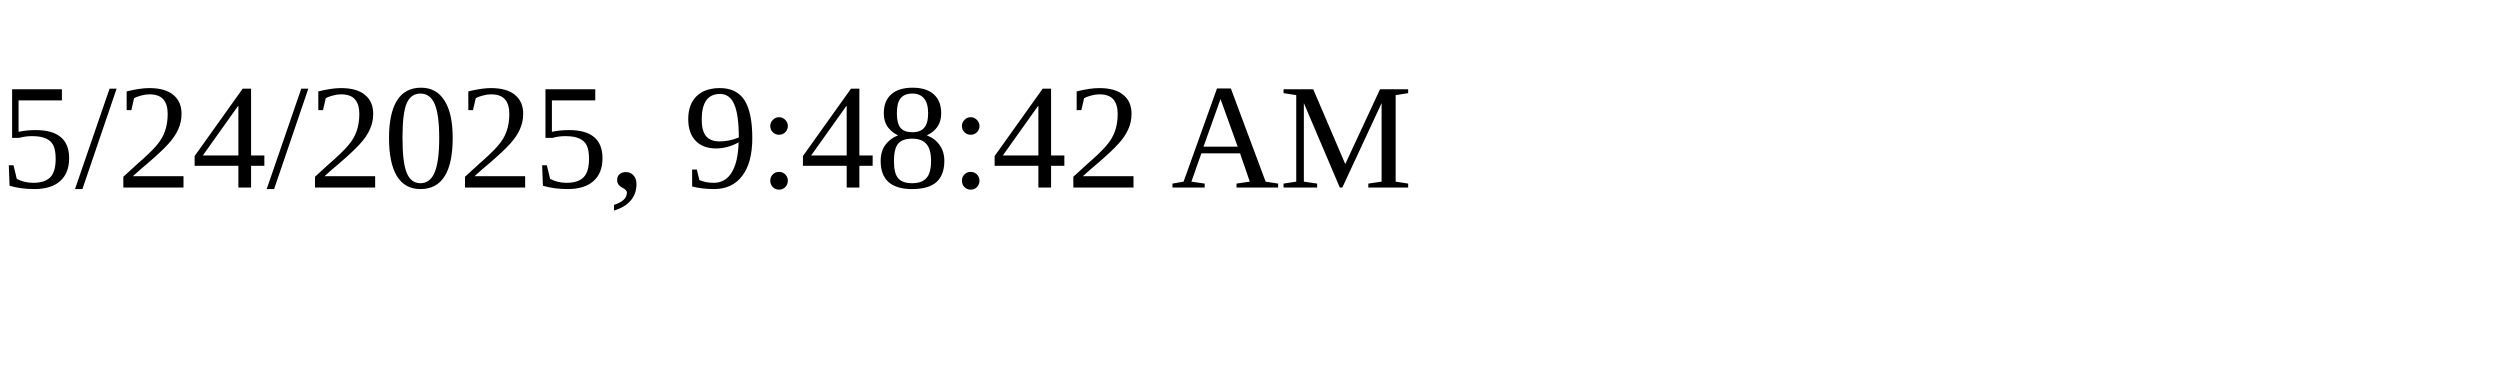
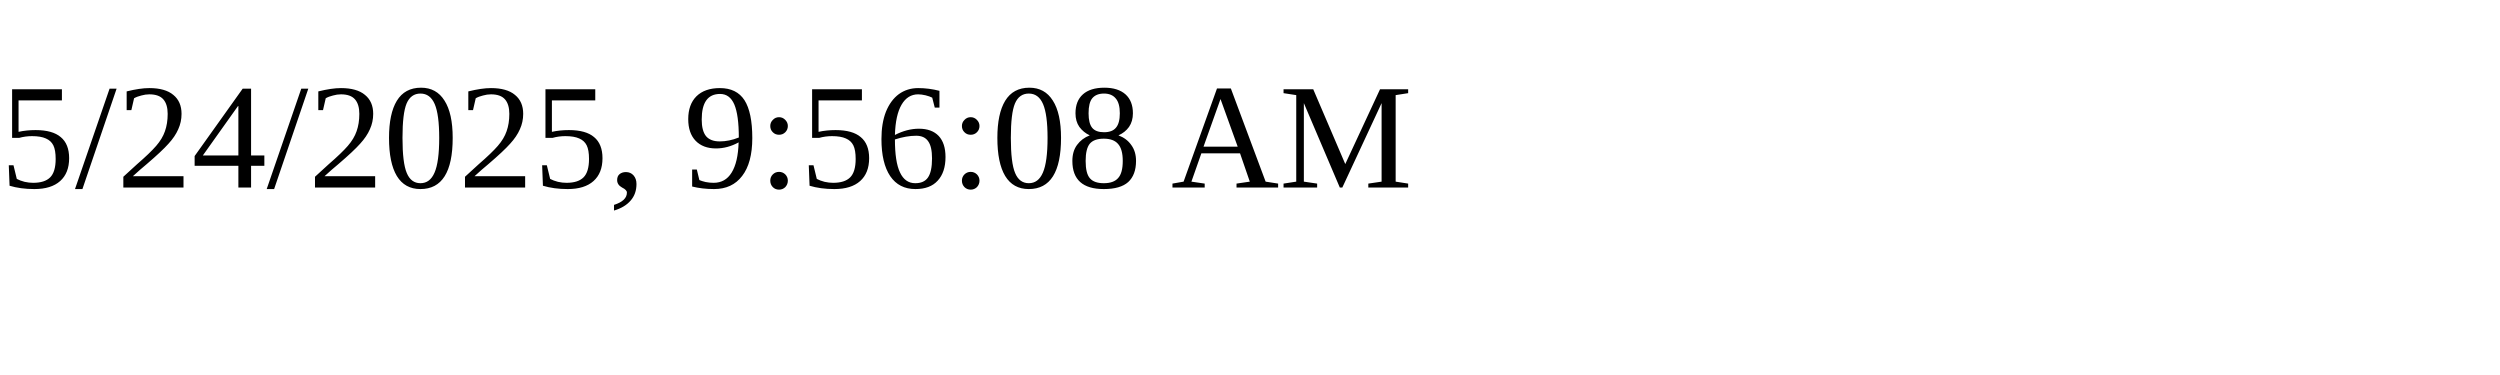
<svg xmlns="http://www.w3.org/2000/svg" height="30" width="200">
-   <text x="0" y="15">5/24/2025, 9:48:42 AM</text>
+   <text x="0" y="15">5/24/2025, 9:56:08 AM</text>
</svg>
